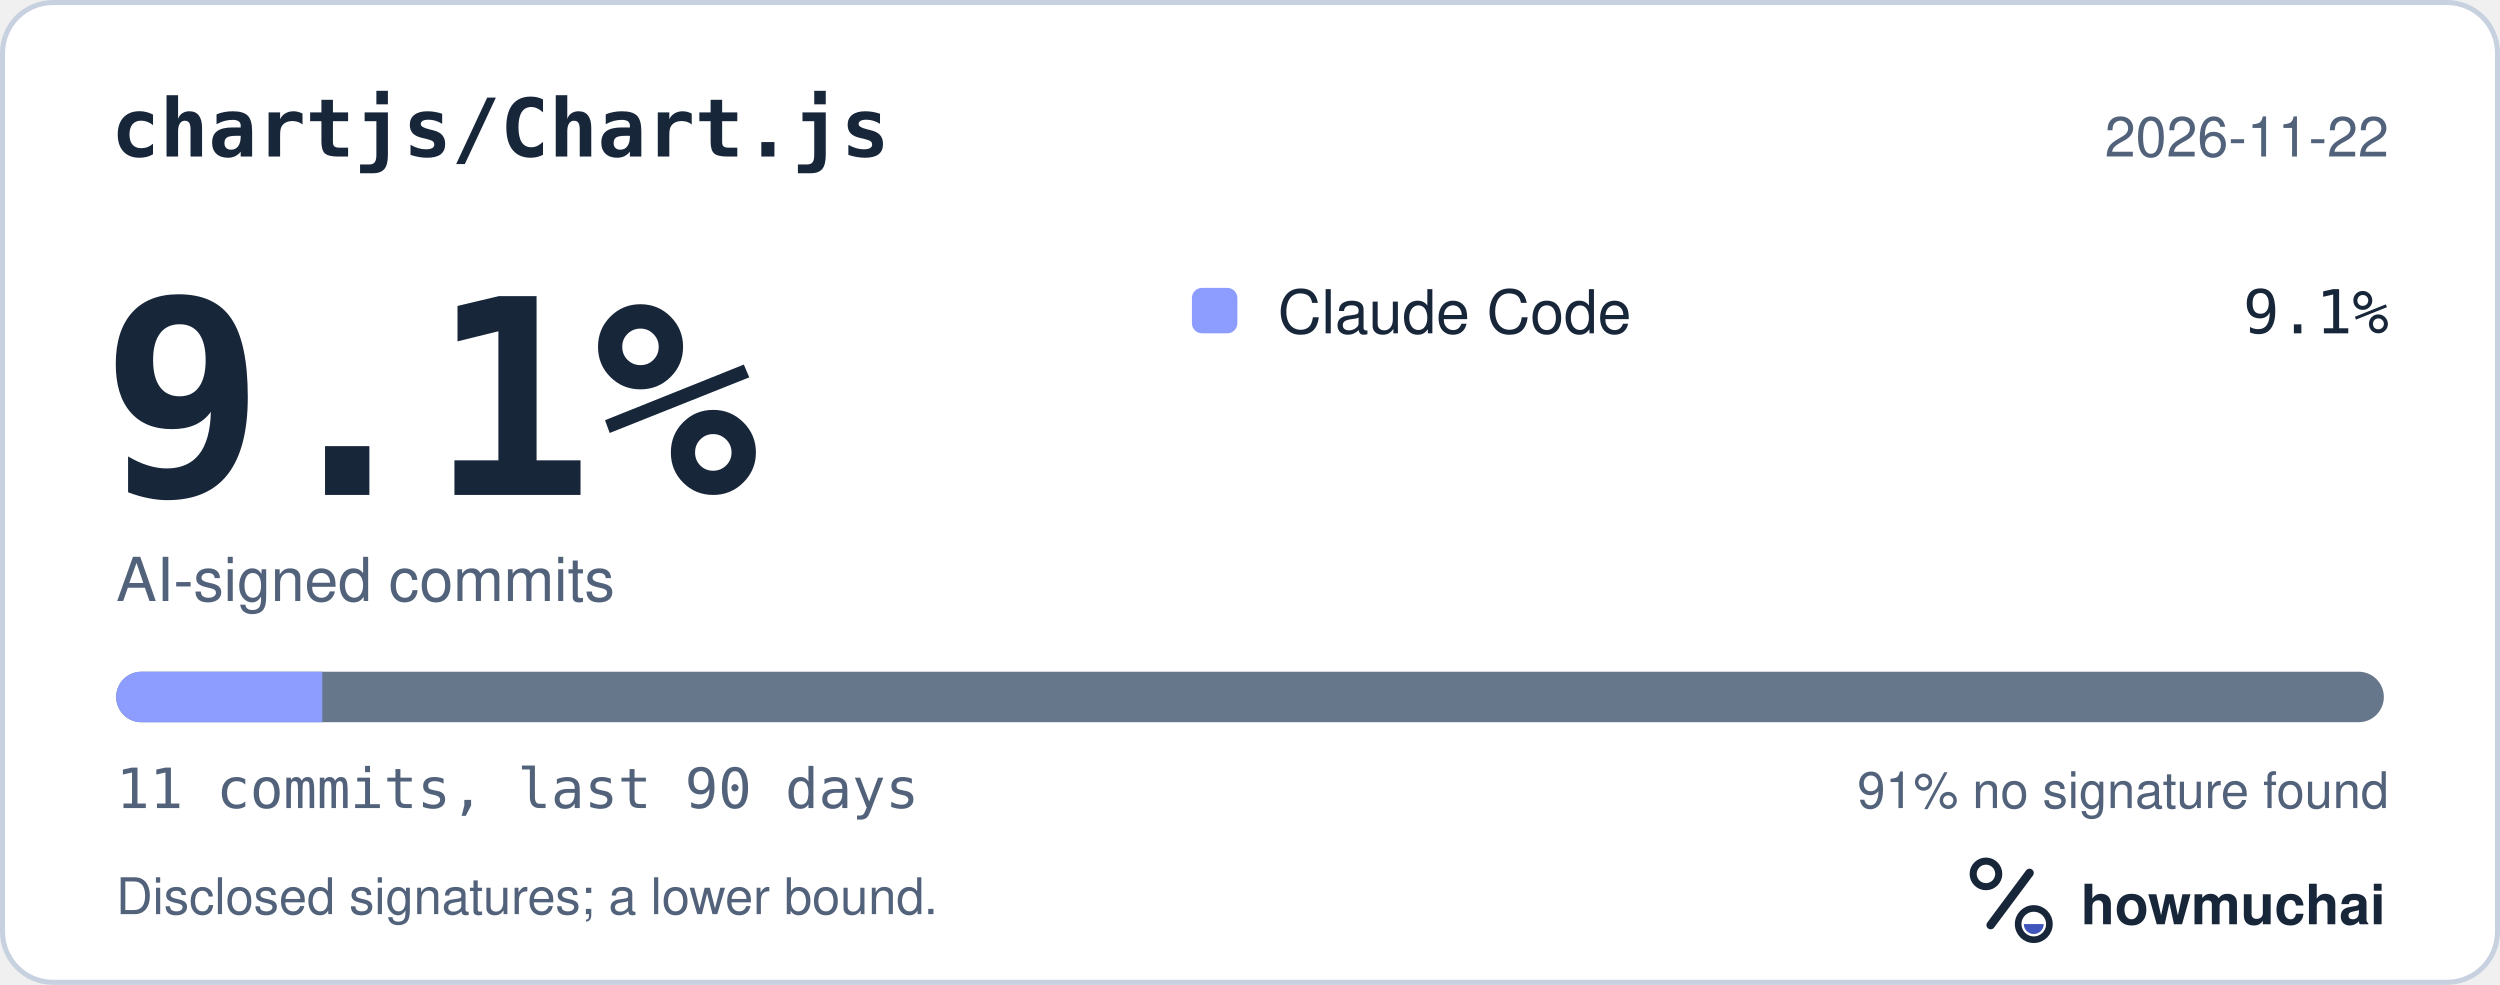
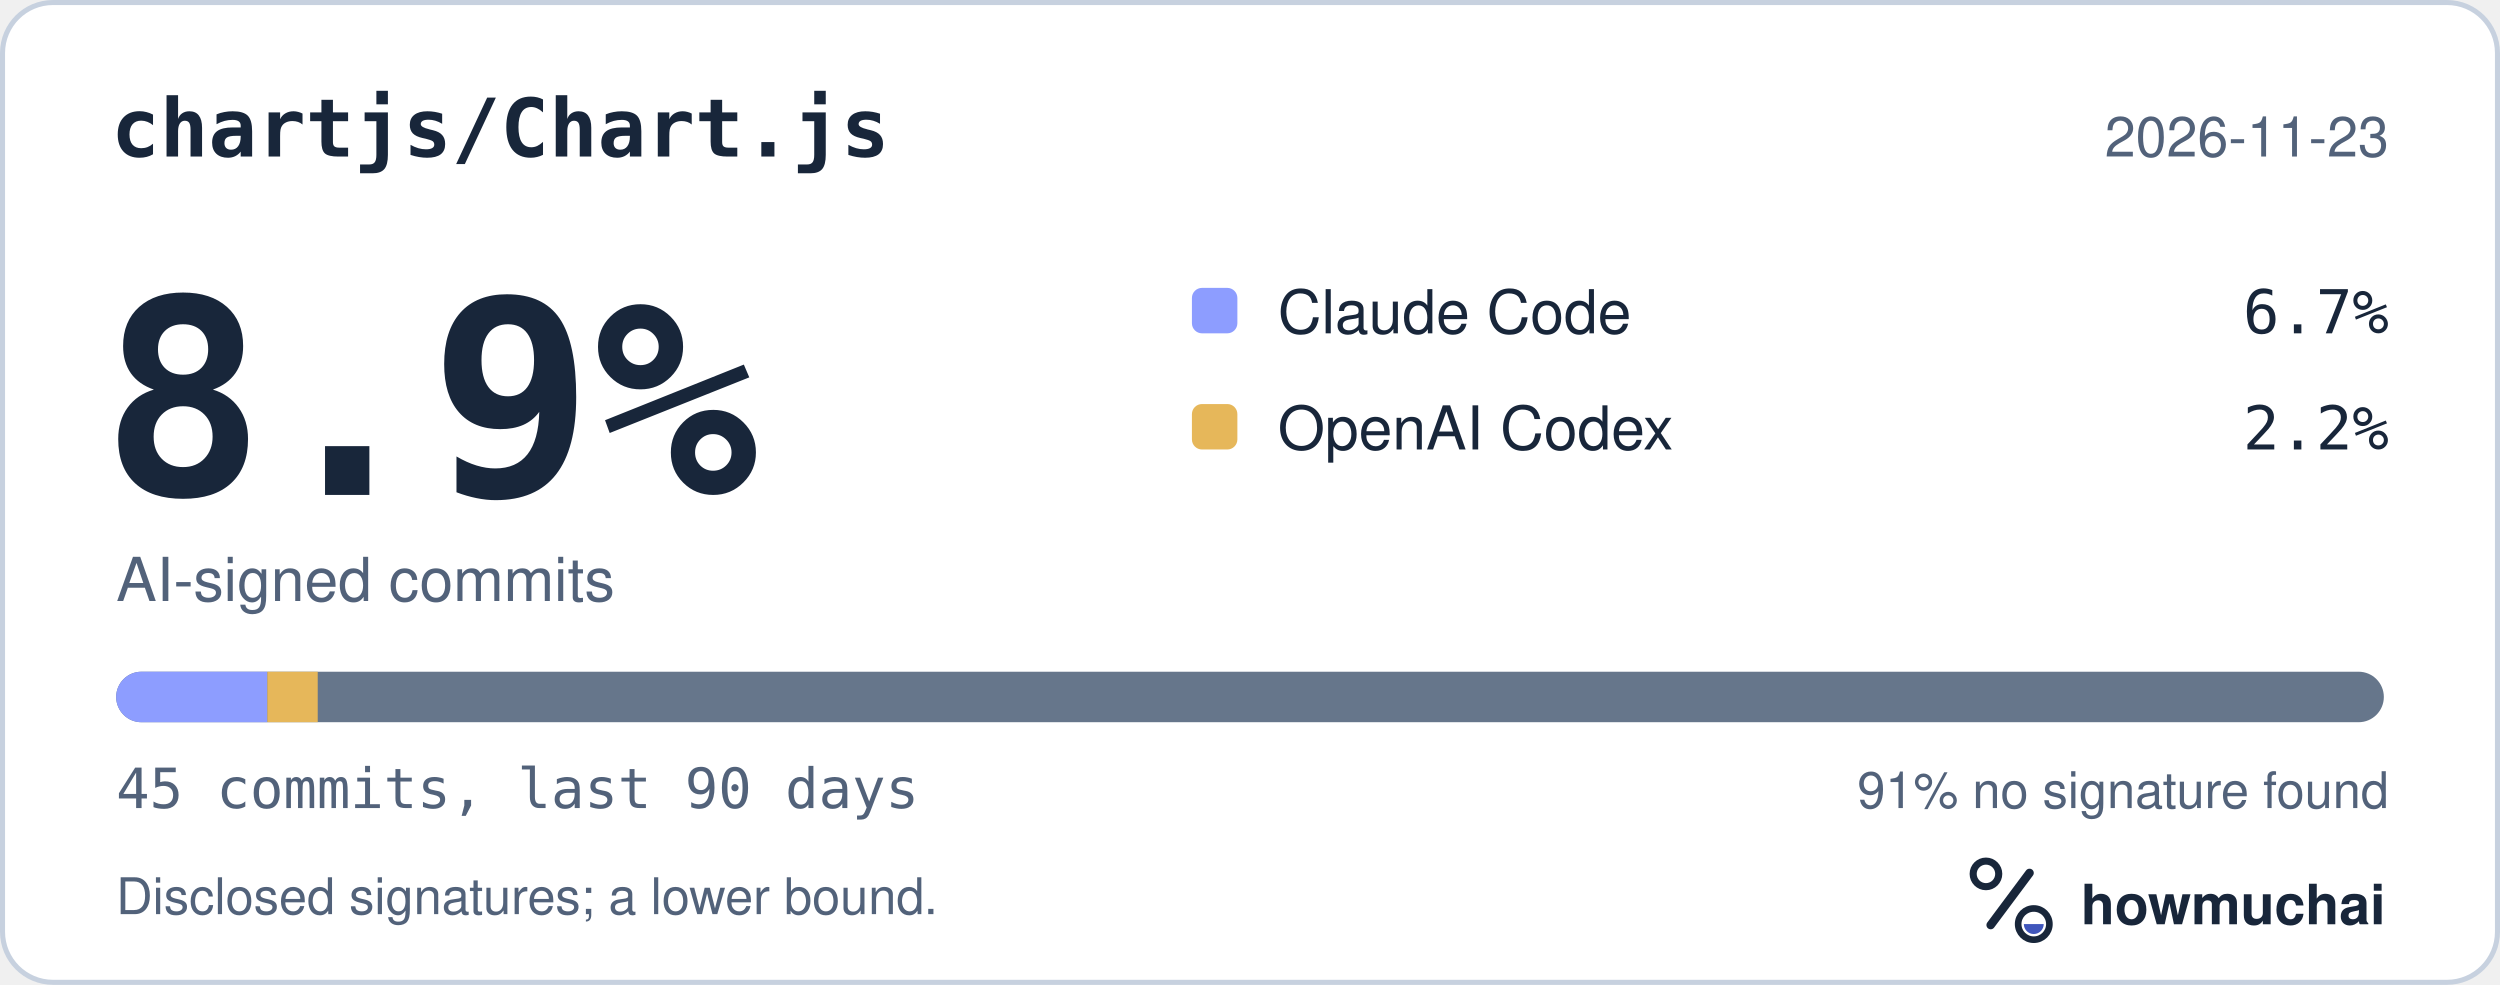
<svg xmlns="http://www.w3.org/2000/svg" width="495" height="195" viewBox="0 0 495 195" role="img" aria-labelledby="hm-t hm-d">
  <rect x="0.5" y="0.5" width="494" height="194" rx="10" fill="#FFFFFF" stroke="#C7D1DF" />
  <text x="22" y="31" fill="#18263A" font-family="ui-monospace, SF Mono, Menlo, Consolas, IBM Plex Mono, monospace" font-size="16" font-weight="600">chartjs/Chart.js</text>
-   <text x="473" y="31" fill="#52627A" font-family="-apple-system, BlinkMacSystemFont, Segoe UI, Helvetica, Arial, Fira Sans, sans-serif" font-size="11" text-anchor="end">2026-11-22</text>
-   <text x="20" y="98" fill="#18263A" font-family="ui-monospace, SF Mono, Menlo, Consolas, IBM Plex Mono, monospace" font-size="54" font-weight="700">9.1%</text>
+   <text x="473" y="31" fill="#52627A" font-family="-apple-system, BlinkMacSystemFont, Segoe UI, Helvetica, Arial, Fira Sans, sans-serif" font-size="11" text-anchor="end">2026-11-23</text>
+   <text x="20" y="98" fill="#18263A" font-family="ui-monospace, SF Mono, Menlo, Consolas, IBM Plex Mono, monospace" font-size="54" font-weight="700">8.9%</text>
  <text x="23" y="119" fill="#52627A" font-family="-apple-system, BlinkMacSystemFont, Segoe UI, Helvetica, Arial, Fira Sans, sans-serif" font-size="12">AI-signed commits</text>
  <rect x="236" y="57" width="9" height="9" rx="2" fill="#8D9DFF" />
  <text x="253" y="66" fill="#18263A" font-family="-apple-system, BlinkMacSystemFont, Segoe UI, Helvetica, Arial, Fira Sans, sans-serif" font-size="12">Claude Code</text>
-   <text x="473" y="66" fill="#18263A" font-family="ui-monospace, SF Mono, Menlo, Consolas, IBM Plex Mono, monospace" font-size="12" text-anchor="end">9.1%</text>
+   <text x="473" y="66" fill="#18263A" font-family="ui-monospace, SF Mono, Menlo, Consolas, IBM Plex Mono, monospace" font-size="12" text-anchor="end">6.7%</text>
+   <rect x="236" y="80" width="9" height="9" rx="2" fill="#E6B75A" />
+   <text x="253" y="89" fill="#18263A" font-family="-apple-system, BlinkMacSystemFont, Segoe UI, Helvetica, Arial, Fira Sans, sans-serif" font-size="12">OpenAI Codex</text>
+   <text x="473" y="89" fill="#18263A" font-family="ui-monospace, SF Mono, Menlo, Consolas, IBM Plex Mono, monospace" font-size="12" text-anchor="end">2.2%</text>
  <defs>
    <clipPath id="hm-bar">
      <rect x="23" y="133" width="449" height="10" rx="5" />
    </clipPath>
  </defs>
  <rect x="23" y="133" width="449" height="10" rx="5" fill="#66768B" />
  <g clip-path="url(#hm-bar)">
-     <rect x="23.00" y="133" width="40.82" height="10" fill="#8D9DFF" />
+     <rect x="23.00" y="133" width="29.93" height="10" fill="#8D9DFF" />
+     <rect x="52.93" y="133" width="9.98" height="10" fill="#E6B75A" />
  </g>
-   <text x="23" y="160" fill="#52627A" font-family="ui-monospace, SF Mono, Menlo, Consolas, IBM Plex Mono, monospace" font-size="11">11 commits, last 90 days</text>
+   <text x="23" y="160" fill="#52627A" font-family="ui-monospace, SF Mono, Menlo, Consolas, IBM Plex Mono, monospace" font-size="11">45 commits, last 90 days</text>
  <text x="473" y="160" fill="#52627A" font-family="-apple-system, BlinkMacSystemFont, Segoe UI, Helvetica, Arial, Fira Sans, sans-serif" font-size="10" text-anchor="end">91% no signature found</text>
  <text x="23" y="181" fill="#52627A" font-family="-apple-system, BlinkMacSystemFont, Segoe UI, Helvetica, Arial, Fira Sans, sans-serif" font-size="10">Disclosed signatures; a lower bound.</text>
  <g transform="translate(386 166) scale(0.046875)">
    <circle cx="154" cy="150" r="54" fill="none" stroke="#18263A" stroke-width="30" />
    <path d="M174 366 338 146" fill="none" stroke="#18263A" stroke-width="36" stroke-linecap="round" />
    <circle cx="356" cy="362" r="66" fill="none" stroke="#18263A" stroke-width="28" />
    <path d="M314 362a42 42 0 0 0 84 0Z" fill="#4056BC" />
  </g>
  <text x="412" y="183" fill="#18263A" font-family="-apple-system, BlinkMacSystemFont, Segoe UI, Helvetica, Arial, Fira Sans, sans-serif" font-size="11" font-weight="650">howmuchai</text>
</svg>
